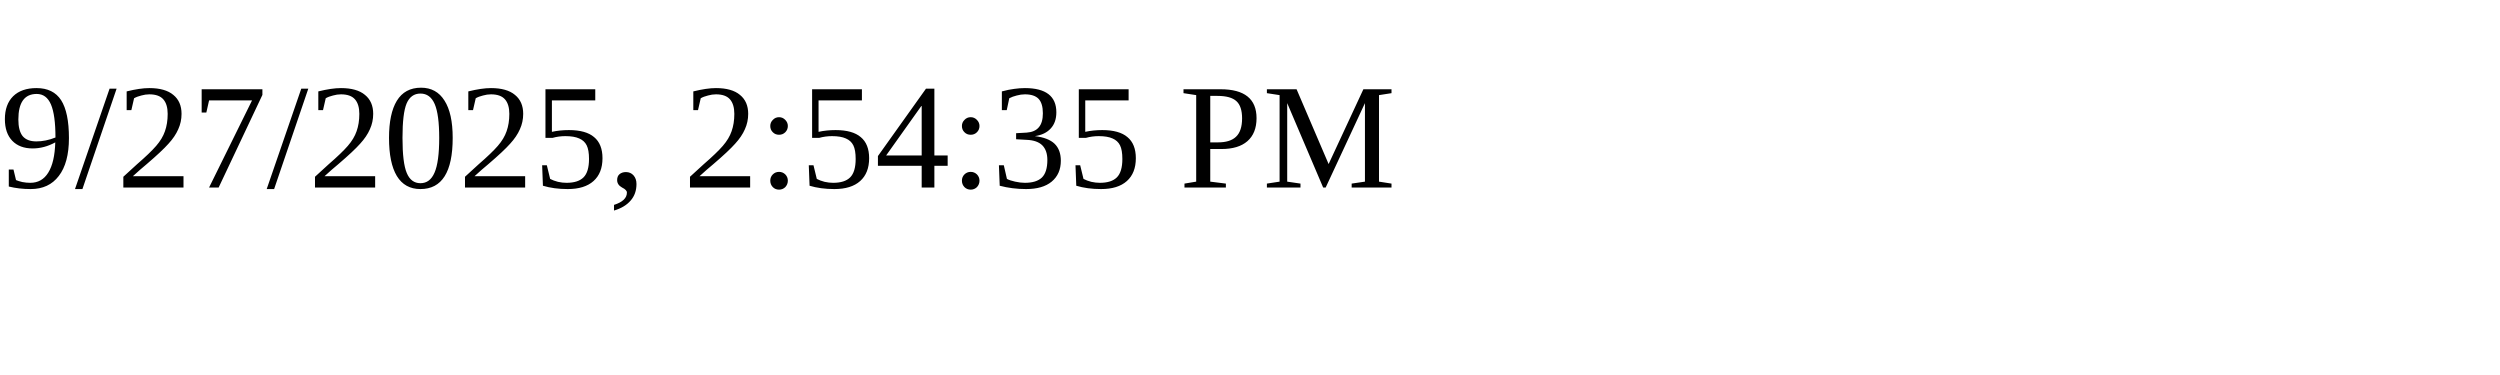
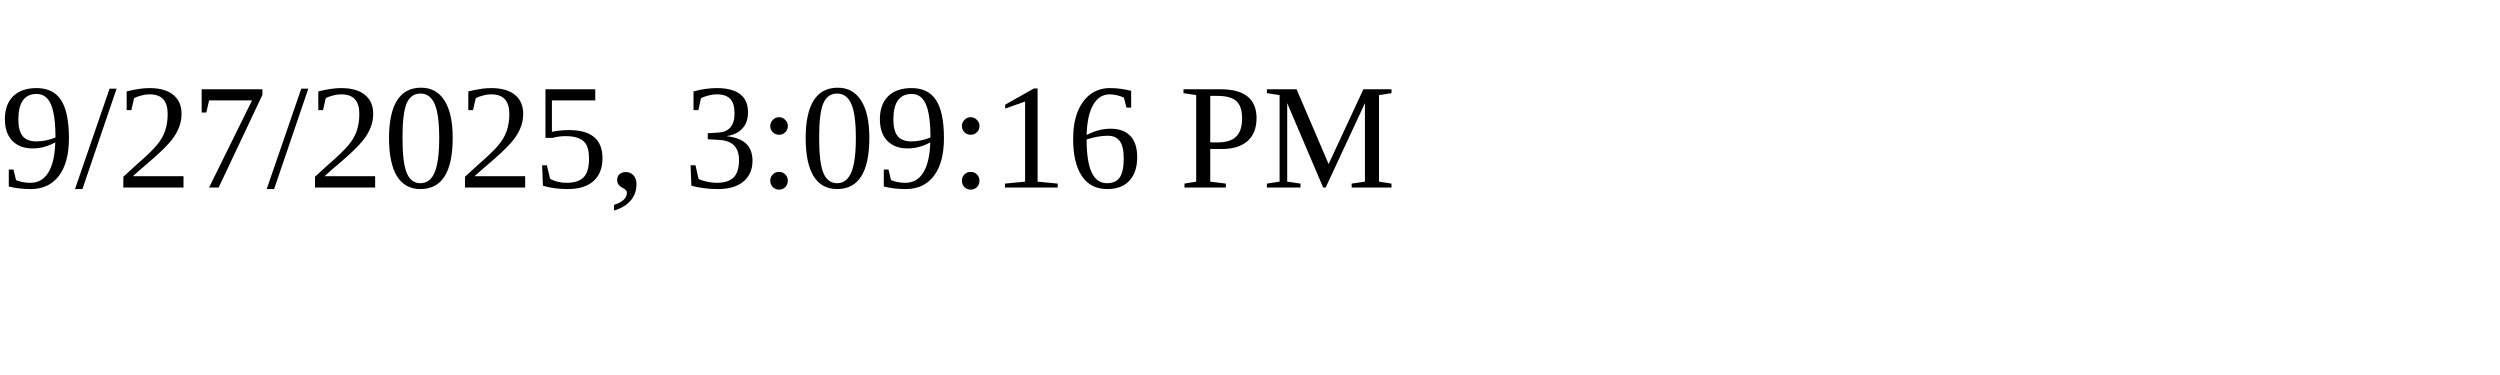
<svg xmlns="http://www.w3.org/2000/svg" height="30" width="200">
-   <text x="0" y="15">9/27/2025, 2:54:35 PM</text>
+   <text x="0" y="15">9/27/2025, 3:09:16 PM</text>
</svg>
